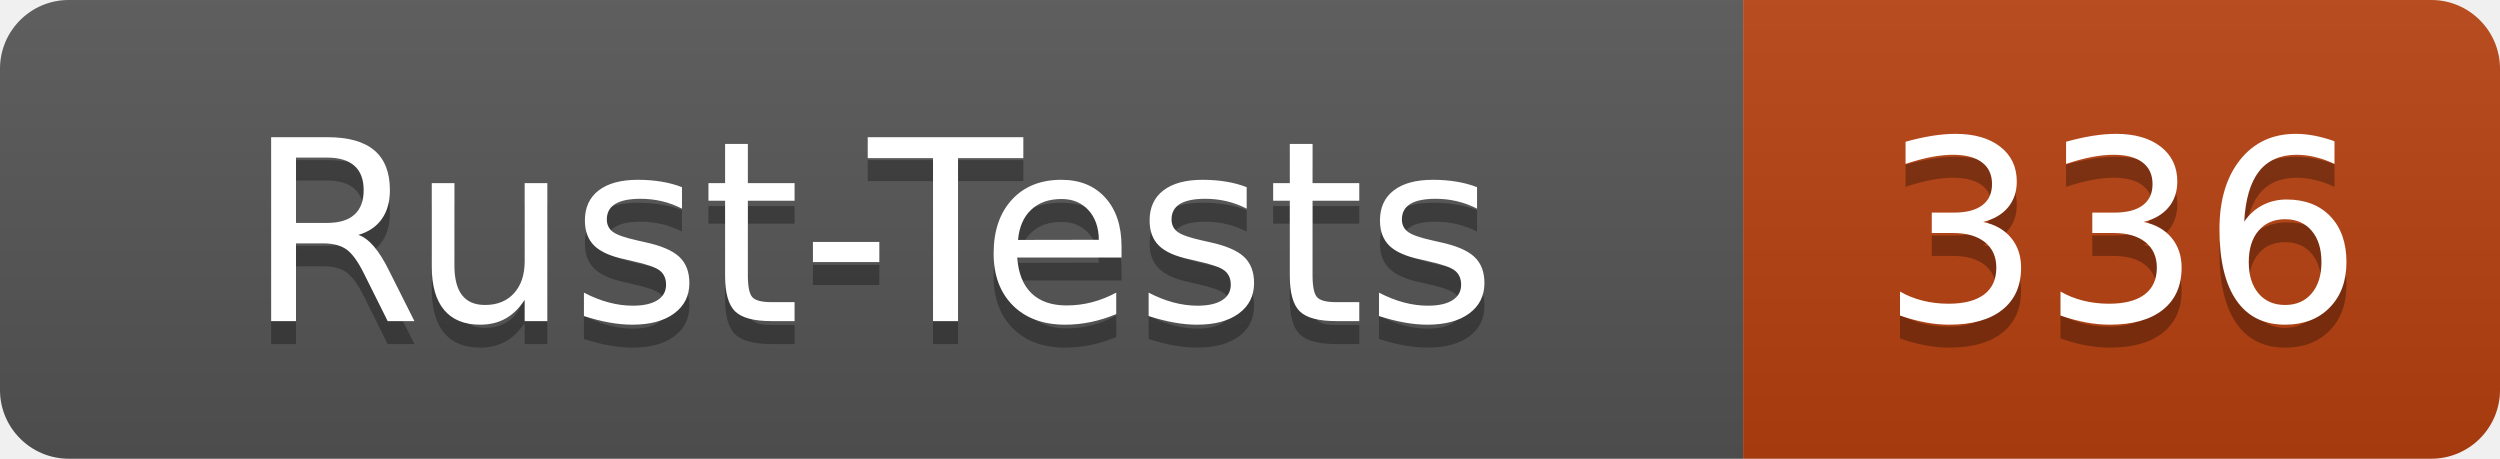
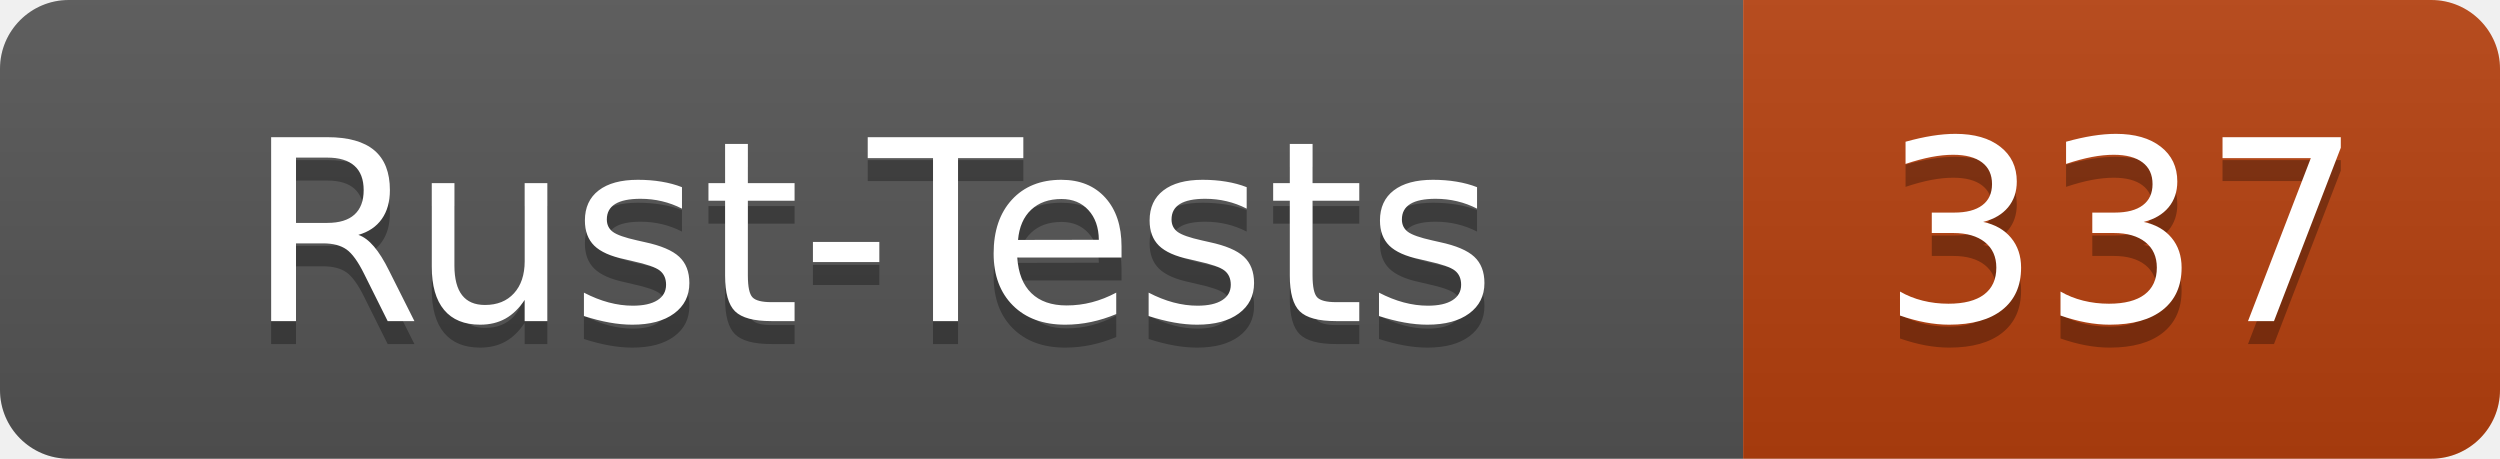
- <svg xmlns="http://www.w3.org/2000/svg" width="109" height="20" role="img" aria-label="Rust-Tests: 336">
+ <svg xmlns="http://www.w3.org/2000/svg" width="109" height="20" role="img" aria-label="Rust-Tests: 337">
  <linearGradient id="s" x2="0" y2="100%">
    <stop offset="0" stop-color="#bbb" stop-opacity=".1" />
    <stop offset="1" stop-opacity=".1" />
  </linearGradient>
  <clipPath id="r">
    <rect width="109" height="20" rx="3" fill="#fff" />
  </clipPath>
  <g clip-path="url(#r)">
    <rect width="76" height="20" fill="#555" />
    <rect x="76" width="33" height="20" fill="#b7410e" />
    <rect width="109" height="20" fill="url(#s)" />
  </g>
  <g fill="#fff" text-anchor="middle" font-family="Verdana,Geneva,DejaVu Sans,sans-serif" text-rendering="geometricPrecision" font-size="110">
    <text x="380" y="150" fill="#010101" fill-opacity=".3" transform="scale(.1)" textLength="640">Rust-Tests</text>
    <text x="380" y="140" transform="scale(.1)" textLength="640">Rust-Tests</text>
-     <text x="925" y="150" fill="#010101" fill-opacity=".3" transform="scale(.1)" textLength="210">336</text>
-     <text x="925" y="140" transform="scale(.1)" textLength="210">336</text>
+     <text x="925" y="150" fill="#010101" fill-opacity=".3" transform="scale(.1)" textLength="210">337</text>
+     <text x="925" y="140" transform="scale(.1)" textLength="210">337</text>
  </g>
</svg>
